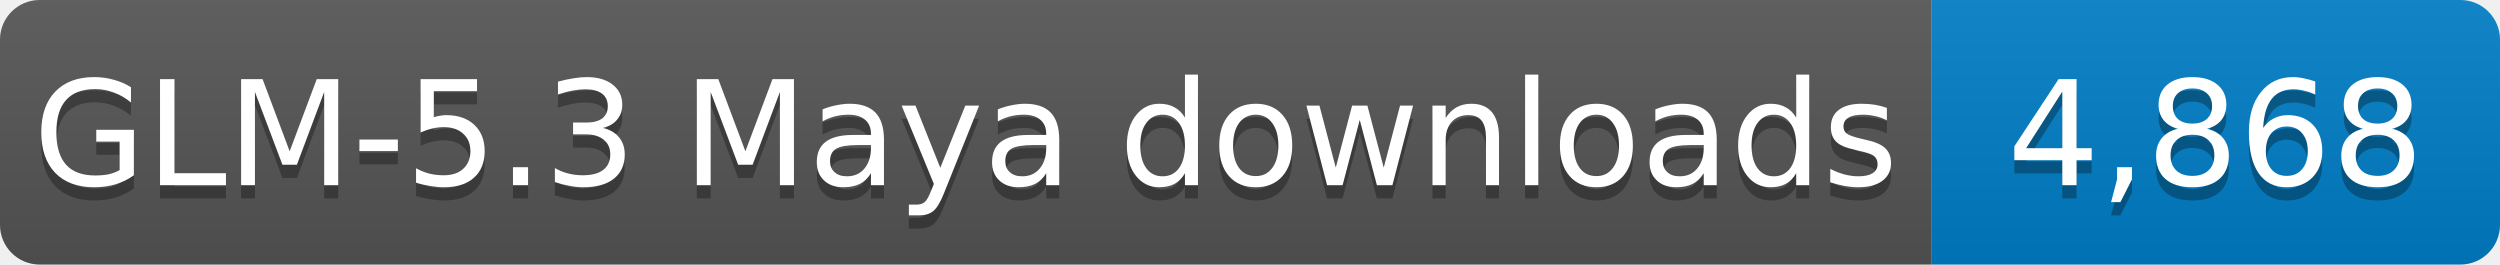
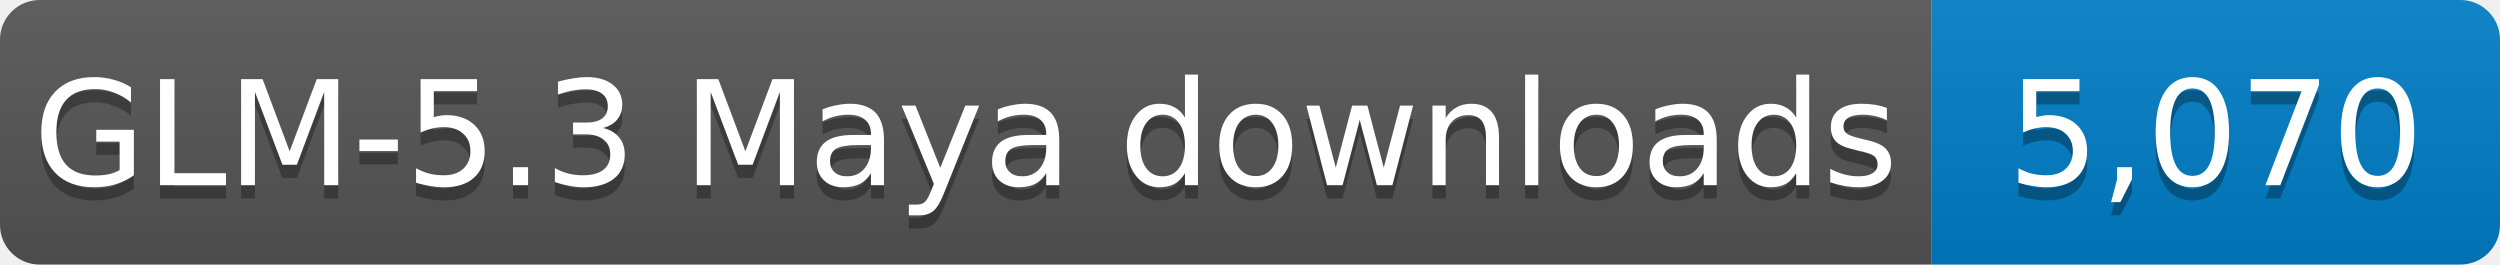
- <svg xmlns="http://www.w3.org/2000/svg" width="189" height="20" role="img" aria-label="GLM-5.3 Maya downloads: 4,868">
+ <svg xmlns="http://www.w3.org/2000/svg" width="189" height="20" role="img" aria-label="GLM-5.3 Maya downloads: 5,070">
  <linearGradient id="s" x2="0" y2="100%">
    <stop offset="0" stop-color="#bbb" stop-opacity=".1" />
    <stop offset="1" stop-opacity=".1" />
  </linearGradient>
  <clipPath id="r">
    <rect width="189" height="20" rx="3" fill="#fff" />
  </clipPath>
  <g clip-path="url(#r)">
    <rect width="146" height="20" fill="#555" />
    <rect x="146" width="43" height="20" fill="#007ec6" />
    <rect width="189" height="20" fill="url(#s)" />
  </g>
  <g fill="#fff" text-anchor="middle" font-family="Verdana,Geneva,DejaVu Sans,sans-serif" font-size="11">
    <text x="73.0" y="15" fill="#010101" fill-opacity=".3" textLength="136" lengthAdjust="spacingAndGlyphs">GLM-5.3 Maya downloads</text>
    <text x="73.0" y="14" textLength="136" lengthAdjust="spacingAndGlyphs">GLM-5.3 Maya downloads</text>
-     <text x="167.5" y="15" fill="#010101" fill-opacity=".3" textLength="33" lengthAdjust="spacingAndGlyphs">4,868</text>
-     <text x="167.5" y="14" textLength="33" lengthAdjust="spacingAndGlyphs">4,868</text>
+     <text x="167.5" y="15" fill="#010101" fill-opacity=".3" textLength="33" lengthAdjust="spacingAndGlyphs">5,070</text>
+     <text x="167.5" y="14" textLength="33" lengthAdjust="spacingAndGlyphs">5,070</text>
  </g>
</svg>
